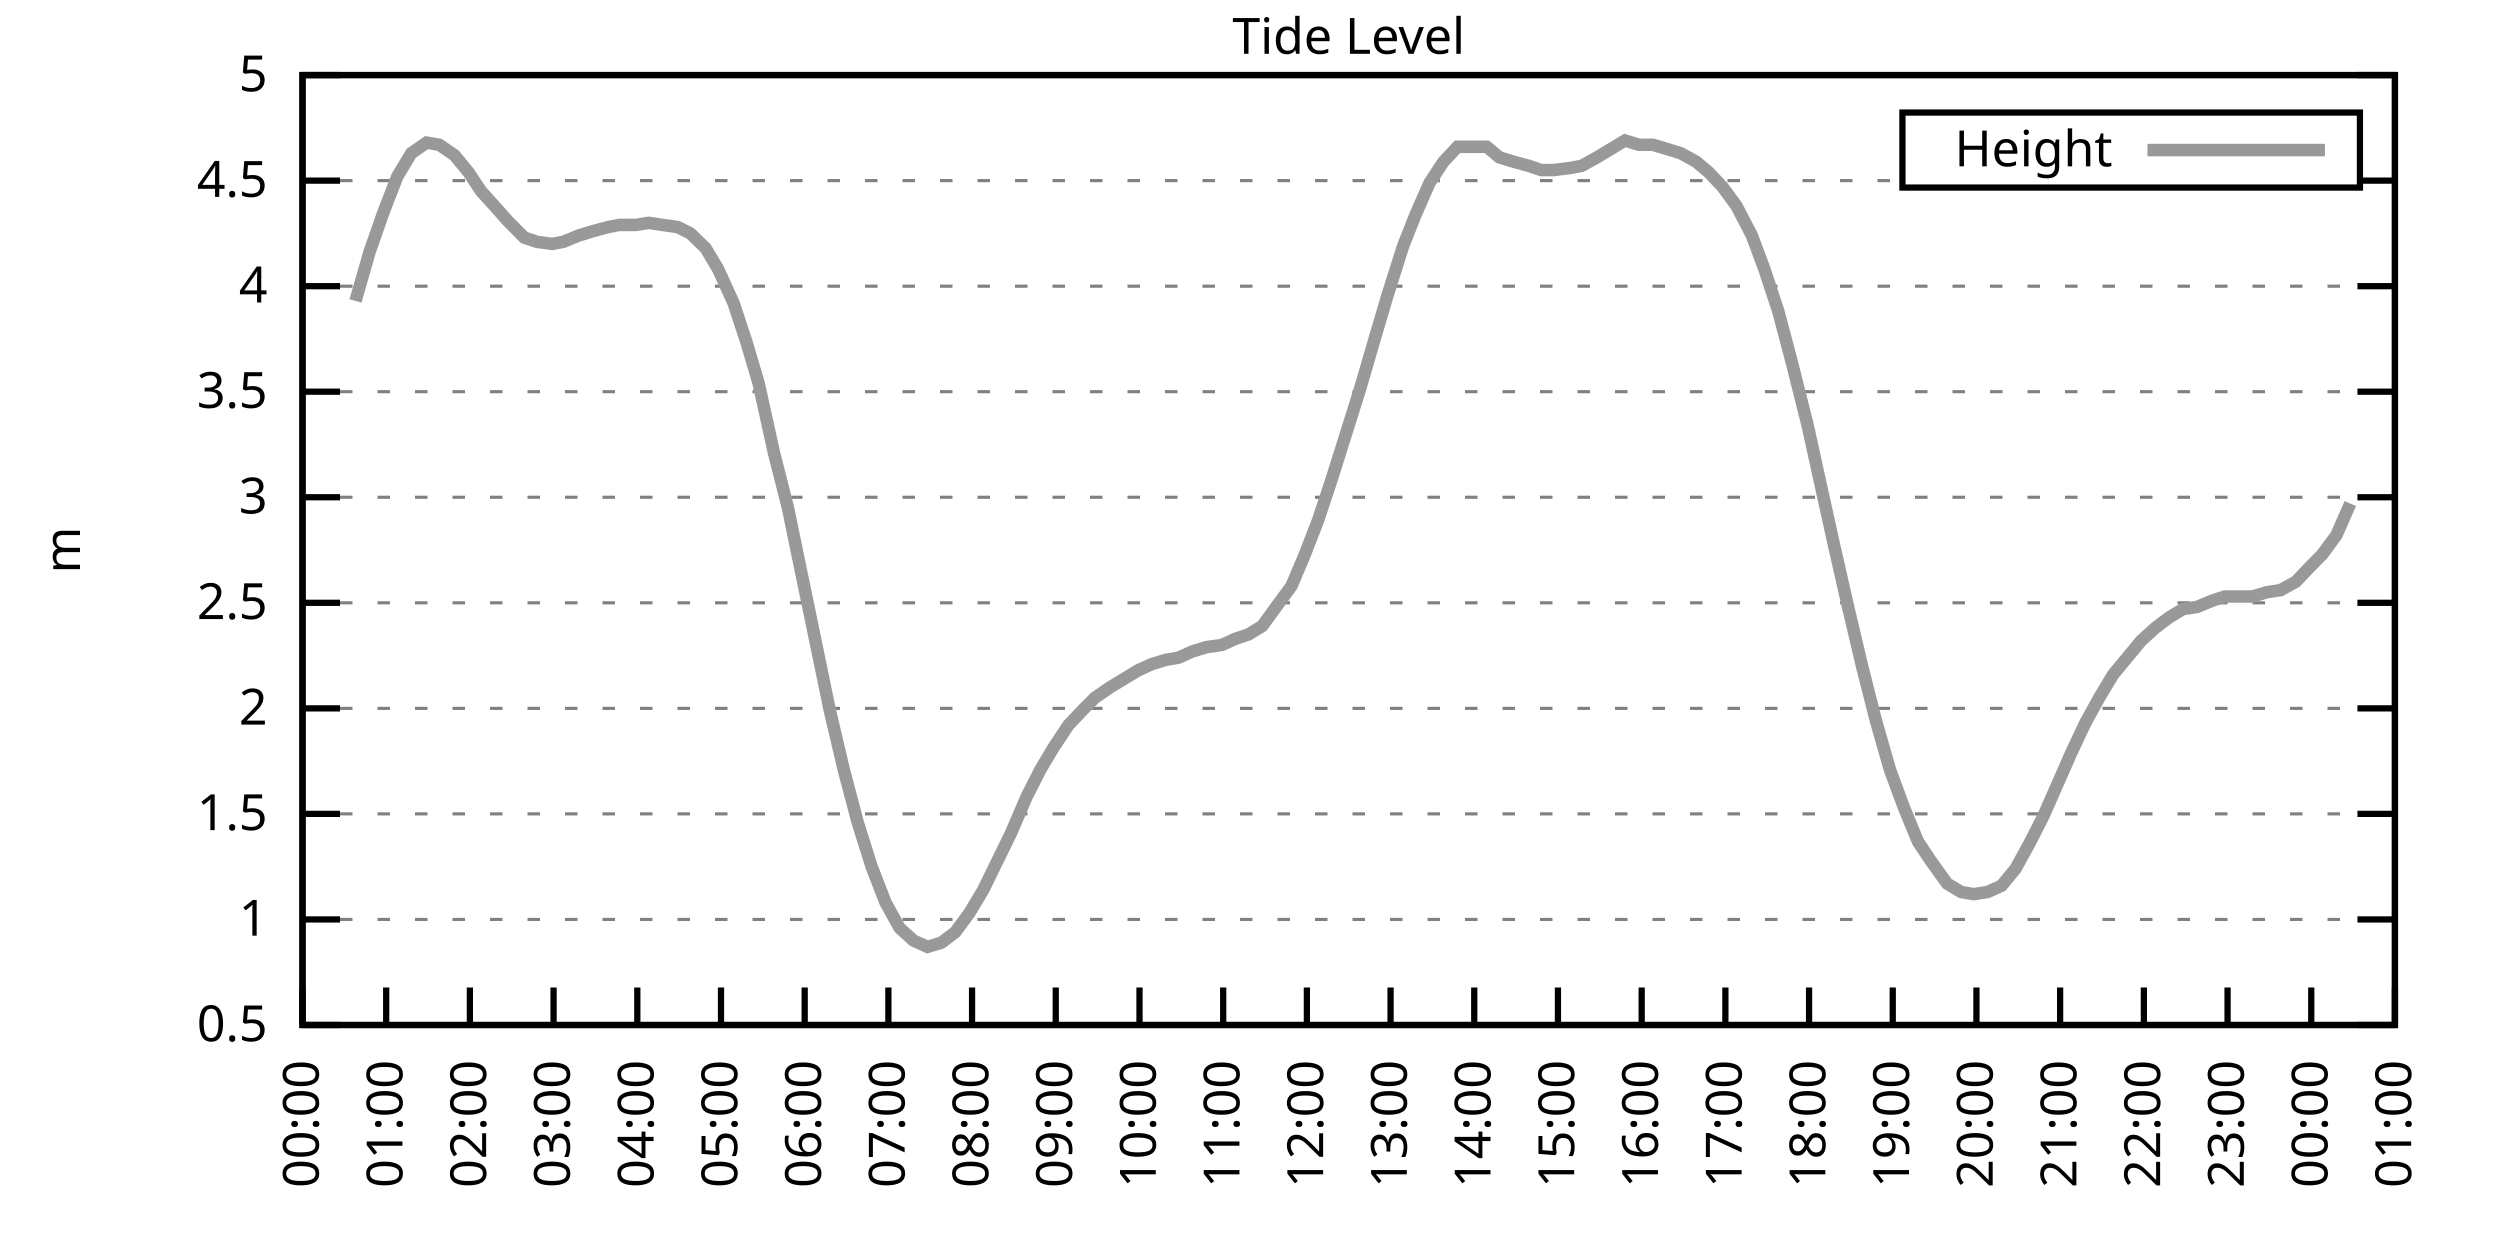
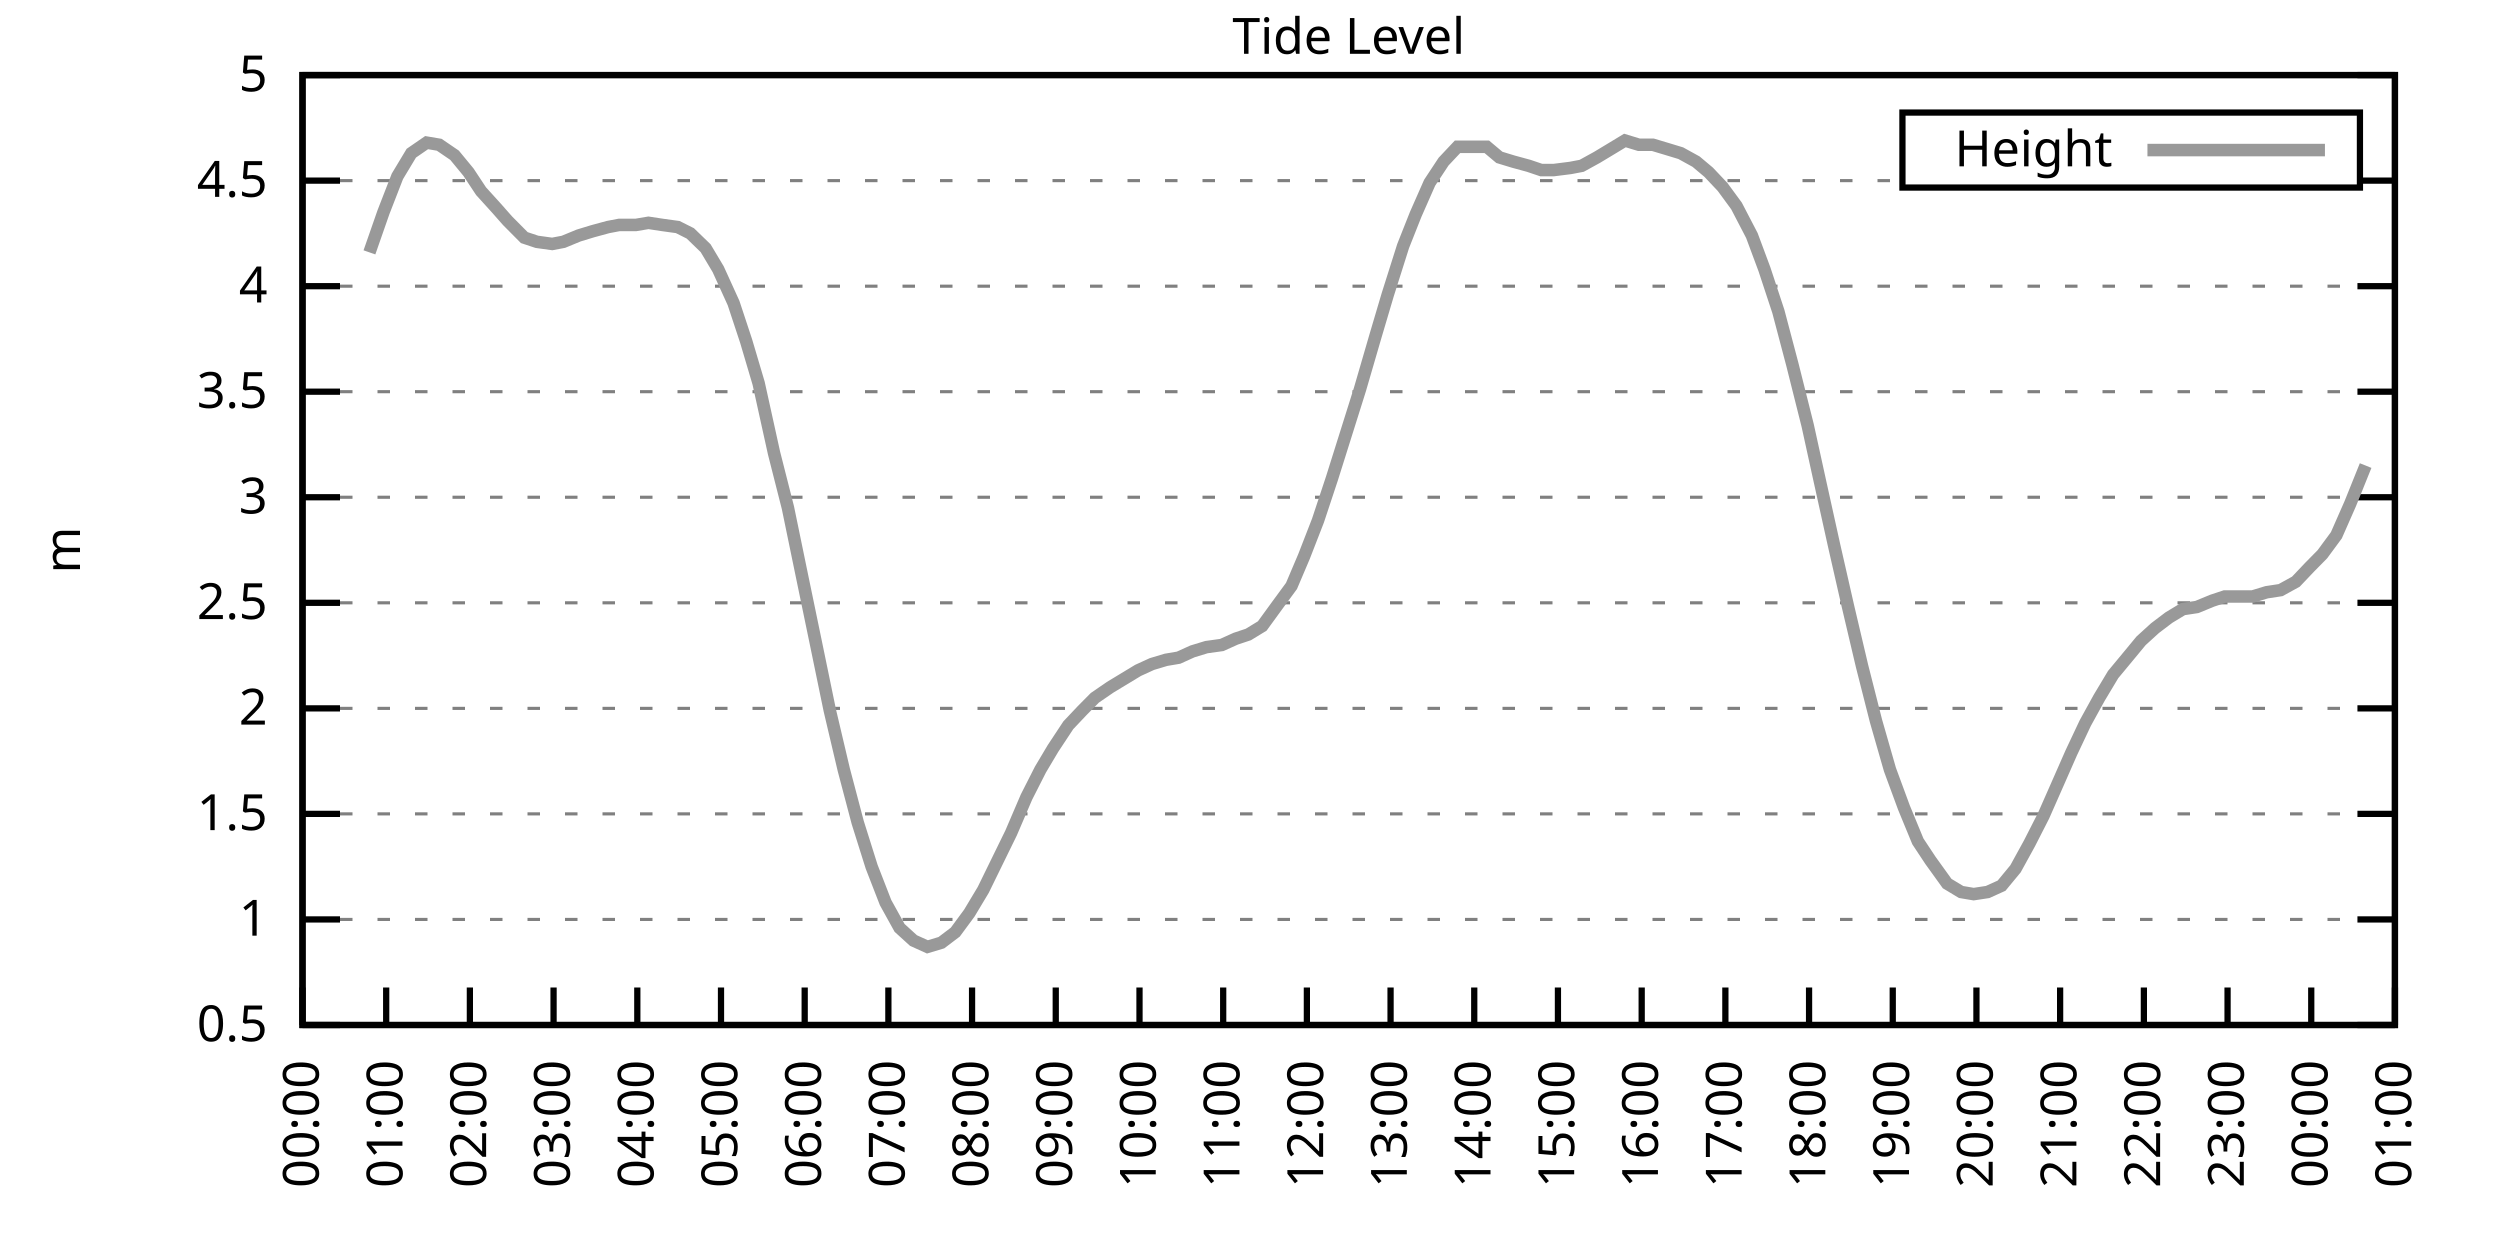
<svg xmlns="http://www.w3.org/2000/svg" xmlns:xlink="http://www.w3.org/1999/xlink" width="400" height="200" viewBox="0 0 400 200">
  <g id="gnuplot_canvas">
    <rect x="0" y="0" width="400" height="200" fill="none" />
    <defs>
      <circle id="gpDot" r="0.5" stroke-width="0.5" stroke="currentColor" />
      <path id="gpPt0" stroke-width="0.333" stroke="currentColor" d="M-1,0 h2 M0,-1 v2" />
      <path id="gpPt1" stroke-width="0.333" stroke="currentColor" d="M-1,-1 L1,1 M1,-1 L-1,1" />
      <path id="gpPt2" stroke-width="0.333" stroke="currentColor" d="M-1,0 L1,0 M0,-1 L0,1 M-1,-1 L1,1 M-1,1 L1,-1" />
      <rect id="gpPt3" stroke-width="0.333" stroke="currentColor" x="-1" y="-1" width="2" height="2" />
      <rect id="gpPt4" stroke-width="0.333" stroke="currentColor" fill="currentColor" x="-1" y="-1" width="2" height="2" />
      <circle id="gpPt5" stroke-width="0.333" stroke="currentColor" cx="0" cy="0" r="1" />
      <use xlink:href="#gpPt5" id="gpPt6" fill="currentColor" stroke="none" />
      <path id="gpPt7" stroke-width="0.333" stroke="currentColor" d="M0,-1.33 L-1.33,0.67 L1.33,0.67 z" />
      <use xlink:href="#gpPt7" id="gpPt8" fill="currentColor" stroke="none" />
      <use xlink:href="#gpPt7" id="gpPt9" stroke="currentColor" transform="rotate(180)" />
      <use xlink:href="#gpPt9" id="gpPt10" fill="currentColor" stroke="none" />
      <use xlink:href="#gpPt3" id="gpPt11" stroke="currentColor" transform="rotate(45)" />
      <use xlink:href="#gpPt11" id="gpPt12" fill="currentColor" stroke="none" />
      <path id="gpPt13" stroke-width="0.333" stroke="currentColor" d="M0,1.330 L1.265,0.411 L0.782,-1.067 L-0.782,-1.076 L-1.265,0.411 z" />
      <use xlink:href="#gpPt13" id="gpPt14" fill="currentColor" stroke="none" />
      <filter id="textbox" filterUnits="objectBoundingBox" x="0" y="0" height="1" width="1">
        <feFlood flood-color="white" flood-opacity="1" result="bgnd" />
        <feComposite in="SourceGraphic" in2="bgnd" operator="atop" />
      </filter>
      <filter id="greybox" filterUnits="objectBoundingBox" x="0" y="0" height="1" width="1">
        <feFlood flood-color="lightgrey" flood-opacity="1" result="grey" />
        <feComposite in="SourceGraphic" in2="grey" operator="atop" />
      </filter>
    </defs>
    <g fill="none" color="white" stroke="currentColor" stroke-width="1.00" stroke-linecap="butt" stroke-linejoin="miter">
</g>
    <g fill="none" color="black" stroke="currentColor" stroke-width="1.00" stroke-linecap="butt" stroke-linejoin="miter">
      <g stroke="none" shape-rendering="crispEdges">
        <polygon fill="rgb(255, 255, 255)" points="48.40,164.00 383.18,164.00 383.18,12.02 48.40,12.02 " />
      </g>
    </g>
    <g fill="none" color="black" stroke="currentColor" stroke-width="1.00" stroke-linecap="butt" stroke-linejoin="miter">
</g>
    <g fill="none" color="black" stroke="black" stroke-width="0.50" stroke-linecap="butt" stroke-linejoin="miter">
</g>
    <g fill="none" color="gray" stroke="currentColor" stroke-width="0.50" stroke-linecap="butt" stroke-linejoin="miter">
      <path stroke="gray" stroke-dasharray="2,4" class="gridline" d="M48.40,164.00 L383.19,164.00  " />
    </g>
    <g fill="none" color="gray" stroke="gray" stroke-width="1.00" stroke-linecap="butt" stroke-linejoin="miter">
</g>
    <g fill="none" color="black" stroke="currentColor" stroke-width="1.00" stroke-linecap="butt" stroke-linejoin="miter">
      <path stroke="black" d="M48.40,164.00 L54.40,164.00 M383.19,164.00 L377.19,164.00  " />
      <g transform="translate(42.80,166.60)" stroke="none" fill="black" font-family="Sans" font-size="8.00" text-anchor="end">
        <text>
          <tspan font-family="Sans"> 0.5</tspan>
        </text>
      </g>
    </g>
    <g fill="none" color="black" stroke="currentColor" stroke-width="1.00" stroke-linecap="butt" stroke-linejoin="miter">
</g>
    <g fill="none" color="black" stroke="black" stroke-width="0.50" stroke-linecap="butt" stroke-linejoin="miter">
</g>
    <g fill="none" color="gray" stroke="currentColor" stroke-width="0.50" stroke-linecap="butt" stroke-linejoin="miter">
      <path stroke="gray" stroke-dasharray="2,4" class="gridline" d="M48.40,147.11 L383.19,147.11  " />
    </g>
    <g fill="none" color="gray" stroke="gray" stroke-width="1.00" stroke-linecap="butt" stroke-linejoin="miter">
</g>
    <g fill="none" color="black" stroke="currentColor" stroke-width="1.00" stroke-linecap="butt" stroke-linejoin="miter">
      <path stroke="black" d="M48.40,147.11 L54.40,147.11 M383.19,147.11 L377.19,147.11  " />
      <g transform="translate(42.80,149.71)" stroke="none" fill="black" font-family="Sans" font-size="8.00" text-anchor="end">
        <text>
          <tspan font-family="Sans"> 1</tspan>
        </text>
      </g>
    </g>
    <g fill="none" color="black" stroke="currentColor" stroke-width="1.00" stroke-linecap="butt" stroke-linejoin="miter">
</g>
    <g fill="none" color="black" stroke="black" stroke-width="0.50" stroke-linecap="butt" stroke-linejoin="miter">
</g>
    <g fill="none" color="gray" stroke="currentColor" stroke-width="0.50" stroke-linecap="butt" stroke-linejoin="miter">
      <path stroke="gray" stroke-dasharray="2,4" class="gridline" d="M48.40,130.22 L383.19,130.22  " />
    </g>
    <g fill="none" color="gray" stroke="gray" stroke-width="1.00" stroke-linecap="butt" stroke-linejoin="miter">
</g>
    <g fill="none" color="black" stroke="currentColor" stroke-width="1.00" stroke-linecap="butt" stroke-linejoin="miter">
      <path stroke="black" d="M48.40,130.22 L54.40,130.22 M383.19,130.22 L377.19,130.22  " />
      <g transform="translate(42.80,132.82)" stroke="none" fill="black" font-family="Sans" font-size="8.00" text-anchor="end">
        <text>
          <tspan font-family="Sans"> 1.5</tspan>
        </text>
      </g>
    </g>
    <g fill="none" color="black" stroke="currentColor" stroke-width="1.00" stroke-linecap="butt" stroke-linejoin="miter">
</g>
    <g fill="none" color="black" stroke="black" stroke-width="0.50" stroke-linecap="butt" stroke-linejoin="miter">
</g>
    <g fill="none" color="gray" stroke="currentColor" stroke-width="0.50" stroke-linecap="butt" stroke-linejoin="miter">
      <path stroke="gray" stroke-dasharray="2,4" class="gridline" d="M48.40,113.34 L383.19,113.34  " />
    </g>
    <g fill="none" color="gray" stroke="gray" stroke-width="1.00" stroke-linecap="butt" stroke-linejoin="miter">
</g>
    <g fill="none" color="black" stroke="currentColor" stroke-width="1.00" stroke-linecap="butt" stroke-linejoin="miter">
      <path stroke="black" d="M48.40,113.34 L54.40,113.34 M383.19,113.34 L377.19,113.34  " />
      <g transform="translate(42.80,115.94)" stroke="none" fill="black" font-family="Sans" font-size="8.00" text-anchor="end">
        <text>
          <tspan font-family="Sans"> 2</tspan>
        </text>
      </g>
    </g>
    <g fill="none" color="black" stroke="currentColor" stroke-width="1.00" stroke-linecap="butt" stroke-linejoin="miter">
</g>
    <g fill="none" color="black" stroke="black" stroke-width="0.50" stroke-linecap="butt" stroke-linejoin="miter">
</g>
    <g fill="none" color="gray" stroke="currentColor" stroke-width="0.50" stroke-linecap="butt" stroke-linejoin="miter">
      <path stroke="gray" stroke-dasharray="2,4" class="gridline" d="M48.40,96.45 L383.19,96.45  " />
    </g>
    <g fill="none" color="gray" stroke="gray" stroke-width="1.00" stroke-linecap="butt" stroke-linejoin="miter">
</g>
    <g fill="none" color="black" stroke="currentColor" stroke-width="1.00" stroke-linecap="butt" stroke-linejoin="miter">
      <path stroke="black" d="M48.40,96.45 L54.40,96.45 M383.19,96.45 L377.19,96.45  " />
      <g transform="translate(42.80,99.05)" stroke="none" fill="black" font-family="Sans" font-size="8.00" text-anchor="end">
        <text>
          <tspan font-family="Sans"> 2.5</tspan>
        </text>
      </g>
    </g>
    <g fill="none" color="black" stroke="currentColor" stroke-width="1.00" stroke-linecap="butt" stroke-linejoin="miter">
</g>
    <g fill="none" color="black" stroke="black" stroke-width="0.50" stroke-linecap="butt" stroke-linejoin="miter">
</g>
    <g fill="none" color="gray" stroke="currentColor" stroke-width="0.50" stroke-linecap="butt" stroke-linejoin="miter">
      <path stroke="gray" stroke-dasharray="2,4" class="gridline" d="M48.40,79.56 L383.19,79.56  " />
    </g>
    <g fill="none" color="gray" stroke="gray" stroke-width="1.00" stroke-linecap="butt" stroke-linejoin="miter">
</g>
    <g fill="none" color="black" stroke="currentColor" stroke-width="1.00" stroke-linecap="butt" stroke-linejoin="miter">
      <path stroke="black" d="M48.40,79.56 L54.40,79.56 M383.19,79.56 L377.19,79.56  " />
      <g transform="translate(42.80,82.16)" stroke="none" fill="black" font-family="Sans" font-size="8.00" text-anchor="end">
        <text>
          <tspan font-family="Sans"> 3</tspan>
        </text>
      </g>
    </g>
    <g fill="none" color="black" stroke="currentColor" stroke-width="1.00" stroke-linecap="butt" stroke-linejoin="miter">
</g>
    <g fill="none" color="black" stroke="black" stroke-width="0.50" stroke-linecap="butt" stroke-linejoin="miter">
</g>
    <g fill="none" color="gray" stroke="currentColor" stroke-width="0.50" stroke-linecap="butt" stroke-linejoin="miter">
      <path stroke="gray" stroke-dasharray="2,4" class="gridline" d="M48.40,62.67 L383.19,62.67  " />
    </g>
    <g fill="none" color="gray" stroke="gray" stroke-width="1.00" stroke-linecap="butt" stroke-linejoin="miter">
</g>
    <g fill="none" color="black" stroke="currentColor" stroke-width="1.00" stroke-linecap="butt" stroke-linejoin="miter">
      <path stroke="black" d="M48.40,62.67 L54.40,62.67 M383.19,62.67 L377.19,62.67  " />
      <g transform="translate(42.80,65.27)" stroke="none" fill="black" font-family="Sans" font-size="8.00" text-anchor="end">
        <text>
          <tspan font-family="Sans"> 3.5</tspan>
        </text>
      </g>
    </g>
    <g fill="none" color="black" stroke="currentColor" stroke-width="1.00" stroke-linecap="butt" stroke-linejoin="miter">
</g>
    <g fill="none" color="black" stroke="black" stroke-width="0.50" stroke-linecap="butt" stroke-linejoin="miter">
</g>
    <g fill="none" color="gray" stroke="currentColor" stroke-width="0.50" stroke-linecap="butt" stroke-linejoin="miter">
      <path stroke="gray" stroke-dasharray="2,4" class="gridline" d="M48.40,45.79 L383.19,45.79  " />
    </g>
    <g fill="none" color="gray" stroke="gray" stroke-width="1.00" stroke-linecap="butt" stroke-linejoin="miter">
</g>
    <g fill="none" color="black" stroke="currentColor" stroke-width="1.00" stroke-linecap="butt" stroke-linejoin="miter">
      <path stroke="black" d="M48.40,45.79 L54.40,45.79 M383.19,45.79 L377.19,45.79  " />
      <g transform="translate(42.80,48.39)" stroke="none" fill="black" font-family="Sans" font-size="8.00" text-anchor="end">
        <text>
          <tspan font-family="Sans"> 4</tspan>
        </text>
      </g>
    </g>
    <g fill="none" color="black" stroke="currentColor" stroke-width="1.00" stroke-linecap="butt" stroke-linejoin="miter">
</g>
    <g fill="none" color="black" stroke="black" stroke-width="0.50" stroke-linecap="butt" stroke-linejoin="miter">
</g>
    <g fill="none" color="gray" stroke="currentColor" stroke-width="0.50" stroke-linecap="butt" stroke-linejoin="miter">
      <path stroke="gray" stroke-dasharray="2,4" class="gridline" d="M48.40,28.90 L304.39,28.90 M377.59,28.90 L383.19,28.90  " />
    </g>
    <g fill="none" color="gray" stroke="gray" stroke-width="1.00" stroke-linecap="butt" stroke-linejoin="miter">
</g>
    <g fill="none" color="black" stroke="currentColor" stroke-width="1.00" stroke-linecap="butt" stroke-linejoin="miter">
      <path stroke="black" d="M48.40,28.90 L54.40,28.90 M383.19,28.90 L377.19,28.90  " />
      <g transform="translate(42.80,31.50)" stroke="none" fill="black" font-family="Sans" font-size="8.00" text-anchor="end">
        <text>
          <tspan font-family="Sans"> 4.5</tspan>
        </text>
      </g>
    </g>
    <g fill="none" color="black" stroke="currentColor" stroke-width="1.00" stroke-linecap="butt" stroke-linejoin="miter">
</g>
    <g fill="none" color="black" stroke="black" stroke-width="0.50" stroke-linecap="butt" stroke-linejoin="miter">
</g>
    <g fill="none" color="gray" stroke="currentColor" stroke-width="0.50" stroke-linecap="butt" stroke-linejoin="miter">
      <path stroke="gray" stroke-dasharray="2,4" class="gridline" d="M48.40,12.01 L383.19,12.01  " />
    </g>
    <g fill="none" color="gray" stroke="gray" stroke-width="1.00" stroke-linecap="butt" stroke-linejoin="miter">
</g>
    <g fill="none" color="black" stroke="currentColor" stroke-width="1.00" stroke-linecap="butt" stroke-linejoin="miter">
      <path stroke="black" d="M48.40,12.01 L54.40,12.01 M383.19,12.01 L377.19,12.01  " />
      <g transform="translate(42.80,14.61)" stroke="none" fill="black" font-family="Sans" font-size="8.00" text-anchor="end">
        <text>
          <tspan font-family="Sans"> 5</tspan>
        </text>
      </g>
    </g>
    <g fill="none" color="black" stroke="currentColor" stroke-width="1.00" stroke-linecap="butt" stroke-linejoin="miter">
      <path stroke="black" d="M48.40,164.00 L48.40,158.00  " />
      <g transform="translate(51.00,169.60) rotate(270.00)" stroke="none" fill="black" font-family="Sans" font-size="8.00" text-anchor="end">
        <text>
          <tspan font-family="Sans">00:00</tspan>
        </text>
      </g>
    </g>
    <g fill="none" color="black" stroke="currentColor" stroke-width="1.00" stroke-linecap="butt" stroke-linejoin="miter">
      <path stroke="black" d="M61.79,164.00 L61.79,158.00  " />
      <g transform="translate(64.39,169.60) rotate(270.00)" stroke="none" fill="black" font-family="Sans" font-size="8.00" text-anchor="end">
        <text>
          <tspan font-family="Sans">01:00</tspan>
        </text>
      </g>
    </g>
    <g fill="none" color="black" stroke="currentColor" stroke-width="1.00" stroke-linecap="butt" stroke-linejoin="miter">
      <path stroke="black" d="M75.18,164.00 L75.18,158.00  " />
      <g transform="translate(77.78,169.60) rotate(270.00)" stroke="none" fill="black" font-family="Sans" font-size="8.00" text-anchor="end">
        <text>
          <tspan font-family="Sans">02:00</tspan>
        </text>
      </g>
    </g>
    <g fill="none" color="black" stroke="currentColor" stroke-width="1.00" stroke-linecap="butt" stroke-linejoin="miter">
      <path stroke="black" d="M88.57,164.00 L88.57,158.00  " />
      <g transform="translate(91.17,169.60) rotate(270.00)" stroke="none" fill="black" font-family="Sans" font-size="8.00" text-anchor="end">
        <text>
          <tspan font-family="Sans">03:00</tspan>
        </text>
      </g>
    </g>
    <g fill="none" color="black" stroke="currentColor" stroke-width="1.00" stroke-linecap="butt" stroke-linejoin="miter">
      <path stroke="black" d="M101.97,164.00 L101.97,158.00  " />
      <g transform="translate(104.57,169.60) rotate(270.00)" stroke="none" fill="black" font-family="Sans" font-size="8.00" text-anchor="end">
        <text>
          <tspan font-family="Sans">04:00</tspan>
        </text>
      </g>
    </g>
    <g fill="none" color="black" stroke="currentColor" stroke-width="1.00" stroke-linecap="butt" stroke-linejoin="miter">
      <path stroke="black" d="M115.36,164.00 L115.36,158.00  " />
      <g transform="translate(117.96,169.60) rotate(270.00)" stroke="none" fill="black" font-family="Sans" font-size="8.00" text-anchor="end">
        <text>
          <tspan font-family="Sans">05:00</tspan>
        </text>
      </g>
    </g>
    <g fill="none" color="black" stroke="currentColor" stroke-width="1.00" stroke-linecap="butt" stroke-linejoin="miter">
      <path stroke="black" d="M128.75,164.00 L128.75,158.00  " />
      <g transform="translate(131.35,169.60) rotate(270.00)" stroke="none" fill="black" font-family="Sans" font-size="8.00" text-anchor="end">
        <text>
          <tspan font-family="Sans">06:00</tspan>
        </text>
      </g>
    </g>
    <g fill="none" color="black" stroke="currentColor" stroke-width="1.00" stroke-linecap="butt" stroke-linejoin="miter">
      <path stroke="black" d="M142.14,164.00 L142.14,158.00  " />
      <g transform="translate(144.74,169.60) rotate(270.00)" stroke="none" fill="black" font-family="Sans" font-size="8.00" text-anchor="end">
        <text>
          <tspan font-family="Sans">07:00</tspan>
        </text>
      </g>
    </g>
    <g fill="none" color="black" stroke="currentColor" stroke-width="1.00" stroke-linecap="butt" stroke-linejoin="miter">
      <path stroke="black" d="M155.53,164.00 L155.53,158.00  " />
      <g transform="translate(158.13,169.60) rotate(270.00)" stroke="none" fill="black" font-family="Sans" font-size="8.00" text-anchor="end">
        <text>
          <tspan font-family="Sans">08:00</tspan>
        </text>
      </g>
    </g>
    <g fill="none" color="black" stroke="currentColor" stroke-width="1.00" stroke-linecap="butt" stroke-linejoin="miter">
      <path stroke="black" d="M168.92,164.00 L168.92,158.00  " />
      <g transform="translate(171.52,169.60) rotate(270.00)" stroke="none" fill="black" font-family="Sans" font-size="8.00" text-anchor="end">
        <text>
          <tspan font-family="Sans">09:00</tspan>
        </text>
      </g>
    </g>
    <g fill="none" color="black" stroke="currentColor" stroke-width="1.00" stroke-linecap="butt" stroke-linejoin="miter">
      <path stroke="black" d="M182.32,164.00 L182.32,158.00  " />
      <g transform="translate(184.92,169.60) rotate(270.00)" stroke="none" fill="black" font-family="Sans" font-size="8.00" text-anchor="end">
        <text>
          <tspan font-family="Sans">10:00</tspan>
        </text>
      </g>
    </g>
    <g fill="none" color="black" stroke="currentColor" stroke-width="1.00" stroke-linecap="butt" stroke-linejoin="miter">
      <path stroke="black" d="M195.71,164.00 L195.71,158.00  " />
      <g transform="translate(198.31,169.60) rotate(270.00)" stroke="none" fill="black" font-family="Sans" font-size="8.00" text-anchor="end">
        <text>
          <tspan font-family="Sans">11:00</tspan>
        </text>
      </g>
    </g>
    <g fill="none" color="black" stroke="currentColor" stroke-width="1.00" stroke-linecap="butt" stroke-linejoin="miter">
      <path stroke="black" d="M209.10,164.00 L209.10,158.00  " />
      <g transform="translate(211.70,169.60) rotate(270.00)" stroke="none" fill="black" font-family="Sans" font-size="8.00" text-anchor="end">
        <text>
          <tspan font-family="Sans">12:00</tspan>
        </text>
      </g>
    </g>
    <g fill="none" color="black" stroke="currentColor" stroke-width="1.00" stroke-linecap="butt" stroke-linejoin="miter">
      <path stroke="black" d="M222.49,164.00 L222.49,158.00  " />
      <g transform="translate(225.09,169.60) rotate(270.00)" stroke="none" fill="black" font-family="Sans" font-size="8.00" text-anchor="end">
        <text>
          <tspan font-family="Sans">13:00</tspan>
        </text>
      </g>
    </g>
    <g fill="none" color="black" stroke="currentColor" stroke-width="1.00" stroke-linecap="butt" stroke-linejoin="miter">
      <path stroke="black" d="M235.88,164.00 L235.88,158.00  " />
      <g transform="translate(238.48,169.60) rotate(270.00)" stroke="none" fill="black" font-family="Sans" font-size="8.00" text-anchor="end">
        <text>
          <tspan font-family="Sans">14:00</tspan>
        </text>
      </g>
    </g>
    <g fill="none" color="black" stroke="currentColor" stroke-width="1.00" stroke-linecap="butt" stroke-linejoin="miter">
      <path stroke="black" d="M249.27,164.00 L249.27,158.00  " />
      <g transform="translate(251.87,169.60) rotate(270.00)" stroke="none" fill="black" font-family="Sans" font-size="8.00" text-anchor="end">
        <text>
          <tspan font-family="Sans">15:00</tspan>
        </text>
      </g>
    </g>
    <g fill="none" color="black" stroke="currentColor" stroke-width="1.00" stroke-linecap="butt" stroke-linejoin="miter">
      <path stroke="black" d="M262.67,164.00 L262.67,158.00  " />
      <g transform="translate(265.27,169.60) rotate(270.00)" stroke="none" fill="black" font-family="Sans" font-size="8.00" text-anchor="end">
        <text>
          <tspan font-family="Sans">16:00</tspan>
        </text>
      </g>
    </g>
    <g fill="none" color="black" stroke="currentColor" stroke-width="1.00" stroke-linecap="butt" stroke-linejoin="miter">
      <path stroke="black" d="M276.06,164.00 L276.06,158.00  " />
      <g transform="translate(278.66,169.60) rotate(270.00)" stroke="none" fill="black" font-family="Sans" font-size="8.00" text-anchor="end">
        <text>
          <tspan font-family="Sans">17:00</tspan>
        </text>
      </g>
    </g>
    <g fill="none" color="black" stroke="currentColor" stroke-width="1.00" stroke-linecap="butt" stroke-linejoin="miter">
      <path stroke="black" d="M289.45,164.00 L289.45,158.00  " />
      <g transform="translate(292.05,169.60) rotate(270.00)" stroke="none" fill="black" font-family="Sans" font-size="8.00" text-anchor="end">
        <text>
          <tspan font-family="Sans">18:00</tspan>
        </text>
      </g>
    </g>
    <g fill="none" color="black" stroke="currentColor" stroke-width="1.00" stroke-linecap="butt" stroke-linejoin="miter">
      <path stroke="black" d="M302.84,164.00 L302.84,158.00  " />
      <g transform="translate(305.44,169.60) rotate(270.00)" stroke="none" fill="black" font-family="Sans" font-size="8.00" text-anchor="end">
        <text>
          <tspan font-family="Sans">19:00</tspan>
        </text>
      </g>
    </g>
    <g fill="none" color="black" stroke="currentColor" stroke-width="1.00" stroke-linecap="butt" stroke-linejoin="miter">
      <path stroke="black" d="M316.23,164.00 L316.23,158.00  " />
      <g transform="translate(318.83,169.60) rotate(270.00)" stroke="none" fill="black" font-family="Sans" font-size="8.00" text-anchor="end">
        <text>
          <tspan font-family="Sans">20:00</tspan>
        </text>
      </g>
    </g>
    <g fill="none" color="black" stroke="currentColor" stroke-width="1.00" stroke-linecap="butt" stroke-linejoin="miter">
      <path stroke="black" d="M329.62,164.00 L329.62,158.00  " />
      <g transform="translate(332.22,169.60) rotate(270.00)" stroke="none" fill="black" font-family="Sans" font-size="8.00" text-anchor="end">
        <text>
          <tspan font-family="Sans">21:00</tspan>
        </text>
      </g>
    </g>
    <g fill="none" color="black" stroke="currentColor" stroke-width="1.00" stroke-linecap="butt" stroke-linejoin="miter">
      <path stroke="black" d="M343.02,164.00 L343.02,158.00  " />
      <g transform="translate(345.62,169.60) rotate(270.00)" stroke="none" fill="black" font-family="Sans" font-size="8.00" text-anchor="end">
        <text>
          <tspan font-family="Sans">22:00</tspan>
        </text>
      </g>
    </g>
    <g fill="none" color="black" stroke="currentColor" stroke-width="1.00" stroke-linecap="butt" stroke-linejoin="miter">
      <path stroke="black" d="M356.41,164.00 L356.41,158.00  " />
      <g transform="translate(359.01,169.60) rotate(270.00)" stroke="none" fill="black" font-family="Sans" font-size="8.00" text-anchor="end">
        <text>
          <tspan font-family="Sans">23:00</tspan>
        </text>
      </g>
    </g>
    <g fill="none" color="black" stroke="currentColor" stroke-width="1.00" stroke-linecap="butt" stroke-linejoin="miter">
      <path stroke="black" d="M369.80,164.00 L369.80,158.00  " />
      <g transform="translate(372.40,169.60) rotate(270.00)" stroke="none" fill="black" font-family="Sans" font-size="8.00" text-anchor="end">
        <text>
          <tspan font-family="Sans">00:00</tspan>
        </text>
      </g>
    </g>
    <g fill="none" color="black" stroke="currentColor" stroke-width="1.00" stroke-linecap="butt" stroke-linejoin="miter">
      <path stroke="black" d="M383.19,164.00 L383.19,158.00  " />
      <g transform="translate(385.79,169.60) rotate(270.00)" stroke="none" fill="black" font-family="Sans" font-size="8.00" text-anchor="end">
        <text>
          <tspan font-family="Sans">01:00</tspan>
        </text>
      </g>
    </g>
    <g fill="none" color="black" stroke="currentColor" stroke-width="1.00" stroke-linecap="butt" stroke-linejoin="miter">
</g>
    <g fill="none" color="black" stroke="currentColor" stroke-width="1.00" stroke-linecap="butt" stroke-linejoin="miter">
      <path stroke="black" d="M48.40,12.01 L48.40,164.00 L383.19,164.00 L383.19,12.01 L48.40,12.01 Z  " />
    </g>
    <g fill="none" color="black" stroke="currentColor" stroke-width="1.00" stroke-linecap="butt" stroke-linejoin="miter">
</g>
    <g fill="none" color="black" stroke="currentColor" stroke-width="1.00" stroke-linecap="butt" stroke-linejoin="miter">
      <path stroke="black" d="M304.39,30.01 L304.39,18.01 L377.59,18.01 L377.59,30.01 L304.39,30.01 Z  " />
    </g>
    <g id="Tide_level_plot_1">
      <g fill="none" color="white" stroke="black" stroke-width="2.00" stroke-linecap="butt" stroke-linejoin="miter">
</g>
      <g fill="none" color="black" stroke="currentColor" stroke-width="2.00" stroke-linecap="butt" stroke-linejoin="miter">
        <g transform="translate(337.99,26.61)" stroke="none" fill="black" font-family="Sans" font-size="8.00" text-anchor="end">
          <text>
            <tspan font-family="Sans">Height</tspan>
          </text>
        </g>
      </g>
      <g fill="none" color="black" stroke="currentColor" stroke-width="2.00" stroke-linecap="butt" stroke-linejoin="miter">
-         <path stroke="rgb(153, 153, 153)" d="M343.59,24.01 L371.99,24.01 M56.88,48.15 L59.11,40.38 L61.35,33.96 L63.58,28.22 L65.81,24.51 L68.26,22.82   L70.27,23.16 L72.73,24.84 L74.96,27.55 L76.97,30.59 L79.42,33.29 L81.21,35.32 L83.89,38.02 L85.90,38.69   L88.35,39.03 L90.14,38.69 L92.59,37.68 L94.82,37.00 L97.28,36.33 L99.06,35.99 L101.74,35.99 L103.75,35.65   L105.98,35.99 L108.44,36.33 L110.45,37.34 L112.90,39.71 L114.91,43.08 L117.37,48.49 L119.38,54.57 L121.38,61.32   L123.84,72.47 L126.07,81.25 L128.30,92.06 L130.54,102.87 L132.77,113.67 L135.00,123.13 L137.23,131.58 L139.46,138.67   L141.69,144.41 L143.93,148.46 L146.16,150.49 L148.39,151.50 L150.62,150.83 L152.85,149.14 L155.09,146.10 L157.32,142.38   L161.78,133.26 L164.24,127.52 L166.47,123.13 L168.48,119.75 L170.93,116.04 L173.17,113.67 L175.17,111.65 L177.63,109.96   L179.86,108.61 L182.09,107.26 L184.32,106.24 L186.56,105.57 L188.57,105.23 L190.80,104.22 L193.03,103.54 L195.48,103.20   L197.72,102.19 L199.73,101.52 L201.96,100.16 L204.41,96.79 L206.64,93.75 L208.65,89.02 L210.88,83.28 L213.12,76.52   L215.35,69.43 L217.58,62.34 L220.04,53.89 L222.04,47.14 L224.50,39.37 L226.51,34.30 L228.74,29.24 L230.97,25.86   L233.20,23.49 L235.44,23.49 L237.89,23.49 L239.90,25.18 L242.13,25.86 L244.59,26.53 L246.60,27.21 L248.60,27.21   L251.28,26.87 L253.07,26.53 L255.52,25.18 L257.76,23.83 L259.99,22.48 L262.22,23.16 L264.45,23.16 L266.68,23.83   L268.92,24.51 L271.37,25.86 L273.38,27.55 L275.61,29.91 L277.84,32.95 L280.30,37.68 L282.31,43.08 L284.54,49.84   L286.77,58.28 L289.23,68.08 L291.23,77.20 L293.47,87.33 L295.70,97.12 L297.93,106.58 L300.16,115.36 L302.39,123.13   L304.63,129.21 L306.86,134.62 L308.87,137.66 L311.54,141.37 L313.78,142.72 L315.79,143.06 L318.02,142.72 L320.25,141.71   L322.48,139.01 L324.71,134.95 L326.95,130.56 L329.18,125.50 L331.41,120.43 L333.64,115.70 L335.87,111.65 L338.10,107.93   L340.34,105.23 L342.57,102.53 L344.80,100.50 L347.03,98.81 L349.26,97.46 L351.50,97.12 L353.95,96.11 L355.96,95.44   L358.42,95.44 L360.42,95.44 L362.66,94.76 L364.89,94.42 L367.34,93.07 L369.58,90.71 L371.58,88.68 L373.82,85.64   L376.05,80.57  " />
+         <path stroke="rgb(153, 153, 153)" d="M343.59,24.01 L371.99,24.01 M59.11,40.38 L61.35,33.96 L63.58,28.22 L65.81,24.51 L68.26,22.82 L70.27,23.16   L72.73,24.84 L74.96,27.55 L76.97,30.59 L79.42,33.29 L81.21,35.32 L83.89,38.02 L85.90,38.69 L88.35,39.03   L90.14,38.69 L92.59,37.68 L94.82,37.00 L97.28,36.33 L99.06,35.99 L101.74,35.99 L103.75,35.65 L105.98,35.99   L108.44,36.33 L110.45,37.34 L112.90,39.71 L114.91,43.08 L117.37,48.49 L119.38,54.57 L121.38,61.32 L123.84,72.47   L126.07,81.25 L128.30,92.06 L130.54,102.87 L132.77,113.67 L135.00,123.13 L137.23,131.58 L139.46,138.67 L141.69,144.41   L143.93,148.46 L146.16,150.49 L148.39,151.50 L150.62,150.83 L152.85,149.14 L155.09,146.10 L157.32,142.38 L161.78,133.26   L164.24,127.52 L166.47,123.13 L168.48,119.75 L170.93,116.04 L173.17,113.67 L175.17,111.65 L177.63,109.96 L179.86,108.61   L182.09,107.26 L184.32,106.24 L186.56,105.57 L188.57,105.23 L190.80,104.22 L193.03,103.54 L195.48,103.20 L197.72,102.19   L199.73,101.52 L201.96,100.16 L204.41,96.79 L206.64,93.75 L208.65,89.02 L210.88,83.28 L213.12,76.52 L215.35,69.43   L217.58,62.34 L220.04,53.89 L222.04,47.14 L224.50,39.37 L226.51,34.30 L228.74,29.24 L230.97,25.86 L233.20,23.49   L235.44,23.49 L237.89,23.49 L239.90,25.18 L242.13,25.86 L244.59,26.53 L246.60,27.21 L248.60,27.21 L251.28,26.87   L253.07,26.53 L255.52,25.18 L257.76,23.83 L259.99,22.48 L262.22,23.16 L264.45,23.16 L266.68,23.83 L268.92,24.51   L271.37,25.86 L273.38,27.55 L275.61,29.91 L277.84,32.95 L280.30,37.68 L282.31,43.08 L284.54,49.84 L286.77,58.28   L289.23,68.08 L291.23,77.20 L293.47,87.33 L295.70,97.12 L297.93,106.58 L300.16,115.36 L302.39,123.13 L304.63,129.21   L306.86,134.62 L308.87,137.66 L311.54,141.37 L313.78,142.72 L315.79,143.06 L318.02,142.72 L320.25,141.71 L322.48,139.01   L324.71,134.95 L326.95,130.56 L329.18,125.50 L331.41,120.43 L333.64,115.70 L335.87,111.65 L338.10,107.93 L340.34,105.23   L342.57,102.53 L344.80,100.50 L347.03,98.81 L349.26,97.46 L351.50,97.12 L353.95,96.11 L355.96,95.44 L358.42,95.44   L360.42,95.44 L362.66,94.76 L364.89,94.42 L367.34,93.07 L369.58,90.71 L371.58,88.68 L373.82,85.64 L376.05,80.57   L378.50,74.49  " />
      </g>
    </g>
    <g fill="none" color="black" stroke="currentColor" stroke-width="2.00" stroke-linecap="butt" stroke-linejoin="miter">
</g>
    <g fill="none" color="black" stroke="black" stroke-width="1.00" stroke-linecap="butt" stroke-linejoin="miter">
</g>
    <g fill="none" color="black" stroke="currentColor" stroke-width="1.00" stroke-linecap="butt" stroke-linejoin="miter">
      <path stroke="black" d="M48.40,12.01 L48.40,164.00 L383.19,164.00 L383.19,12.01 L48.40,12.01 Z  " />
      <g transform="translate(12.80,88.01) rotate(270.00)" stroke="none" fill="black" font-family="Sans" font-size="8.00" text-anchor="middle">
        <text>
          <tspan font-family="Sans">m</tspan>
        </text>
      </g>
    </g>
    <g fill="none" color="black" stroke="currentColor" stroke-width="1.00" stroke-linecap="butt" stroke-linejoin="miter">
</g>
    <g fill="none" color="black" stroke="currentColor" stroke-width="1.00" stroke-linecap="butt" stroke-linejoin="miter">
      <g transform="translate(215.79,8.61)" stroke="none" fill="black" font-family="Sans" font-size="8.00" text-anchor="middle">
        <text>
          <tspan font-family="Sans">Tide Level</tspan>
        </text>
      </g>
    </g>
    <g fill="none" color="black" stroke="currentColor" stroke-width="1.00" stroke-linecap="butt" stroke-linejoin="miter">
</g>
  </g>
</svg>
